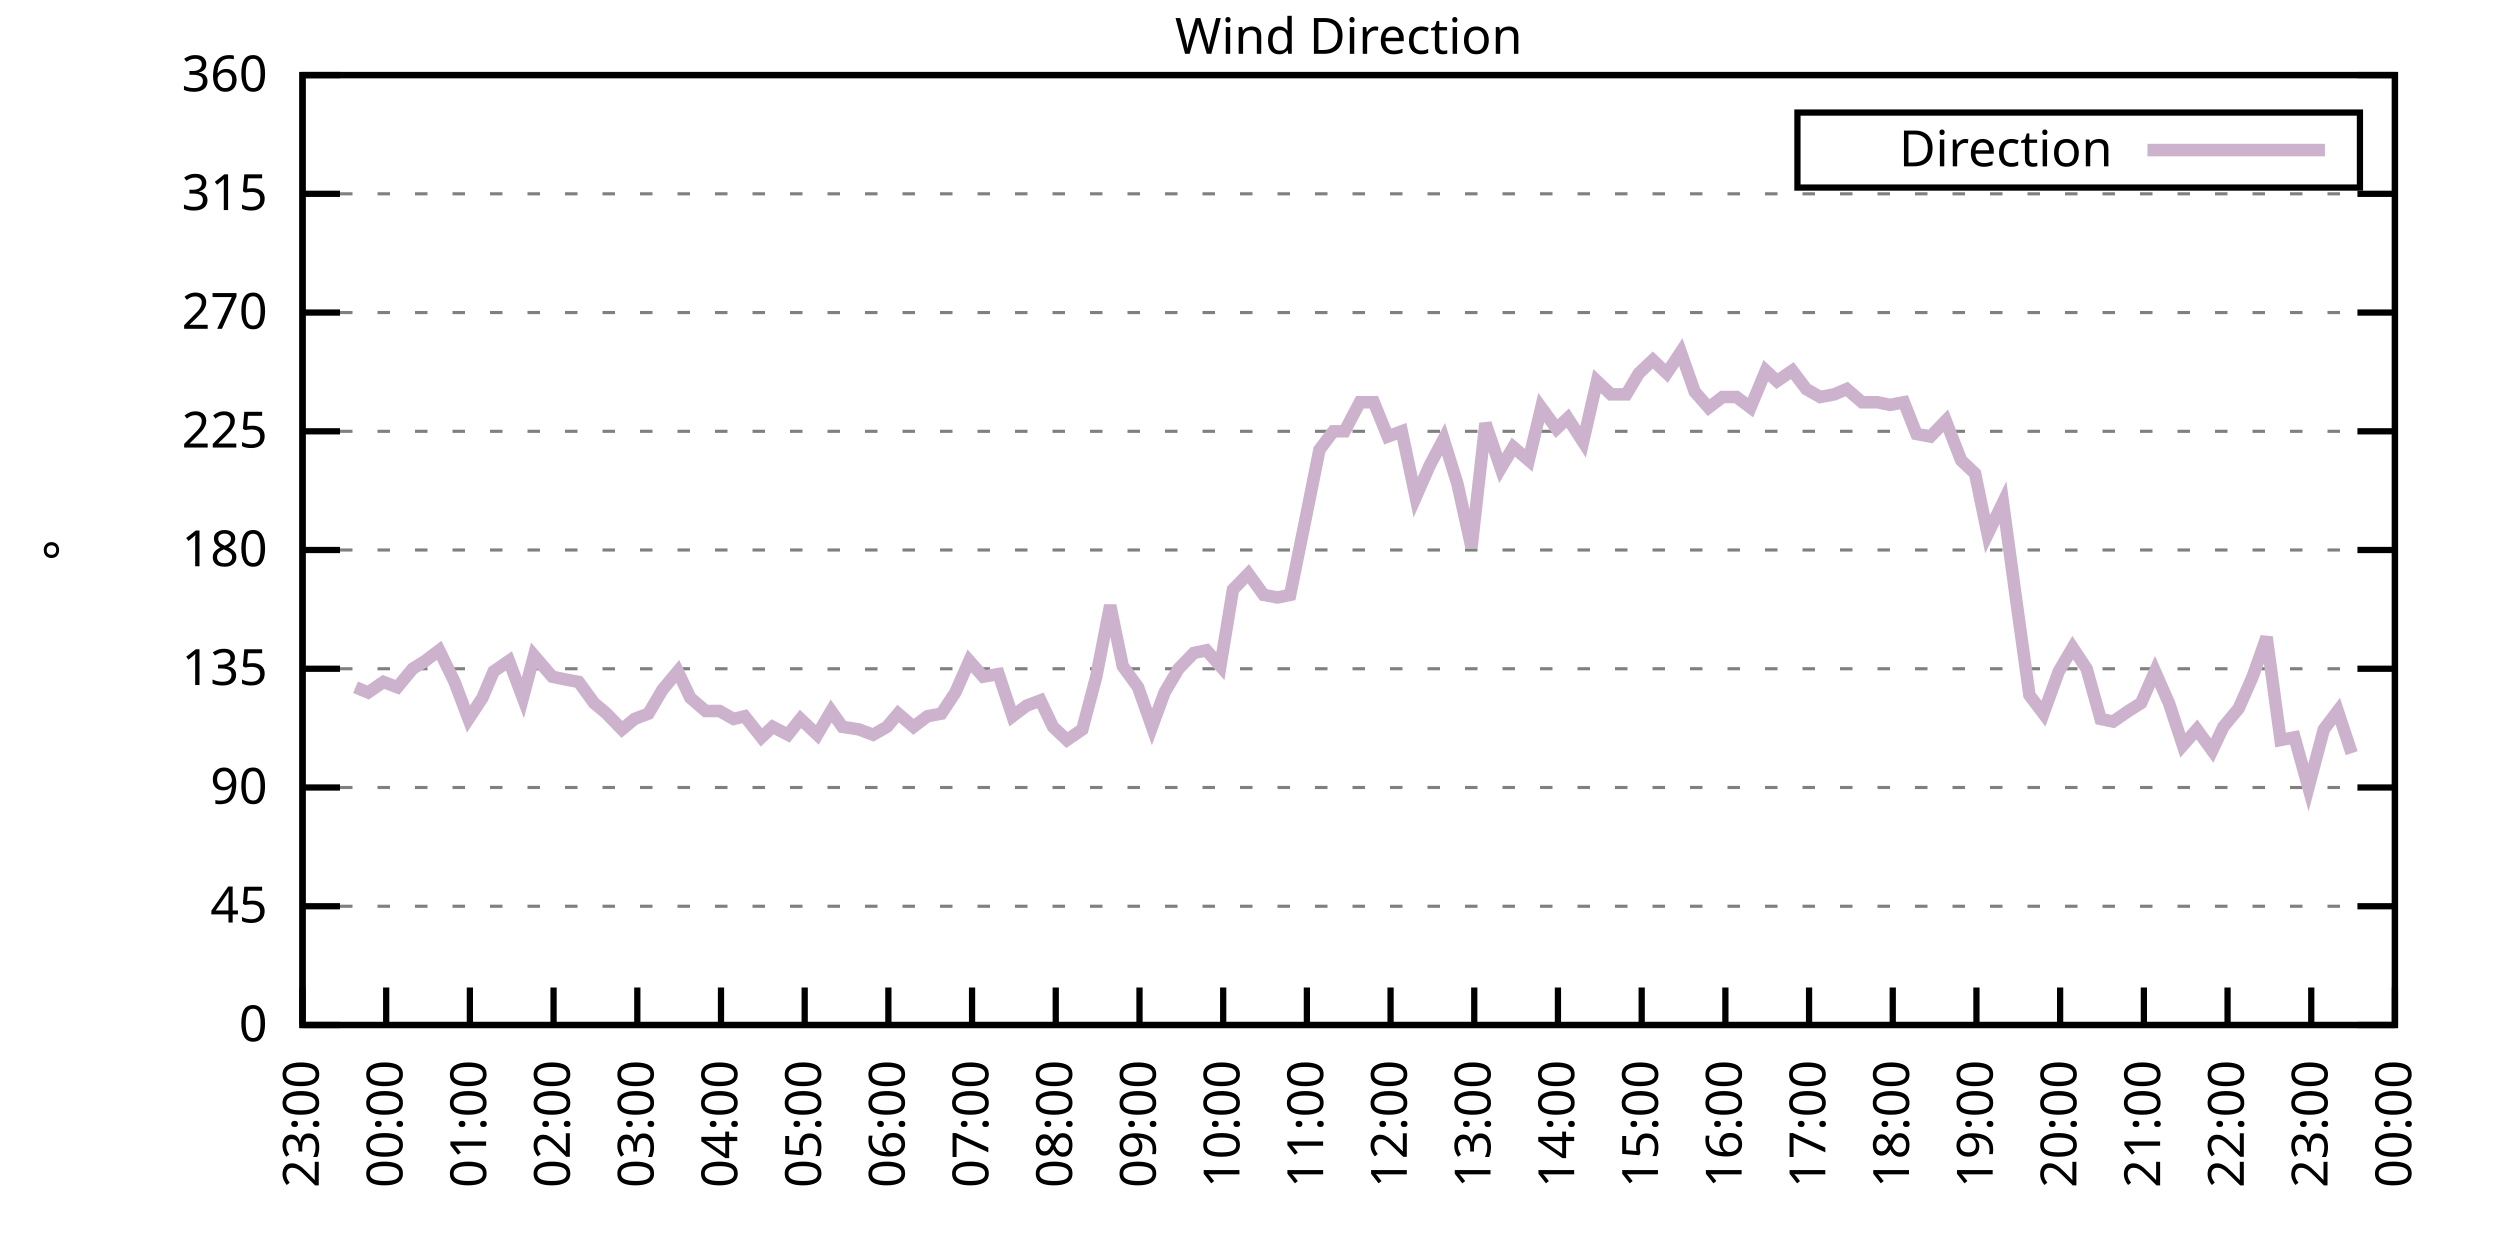
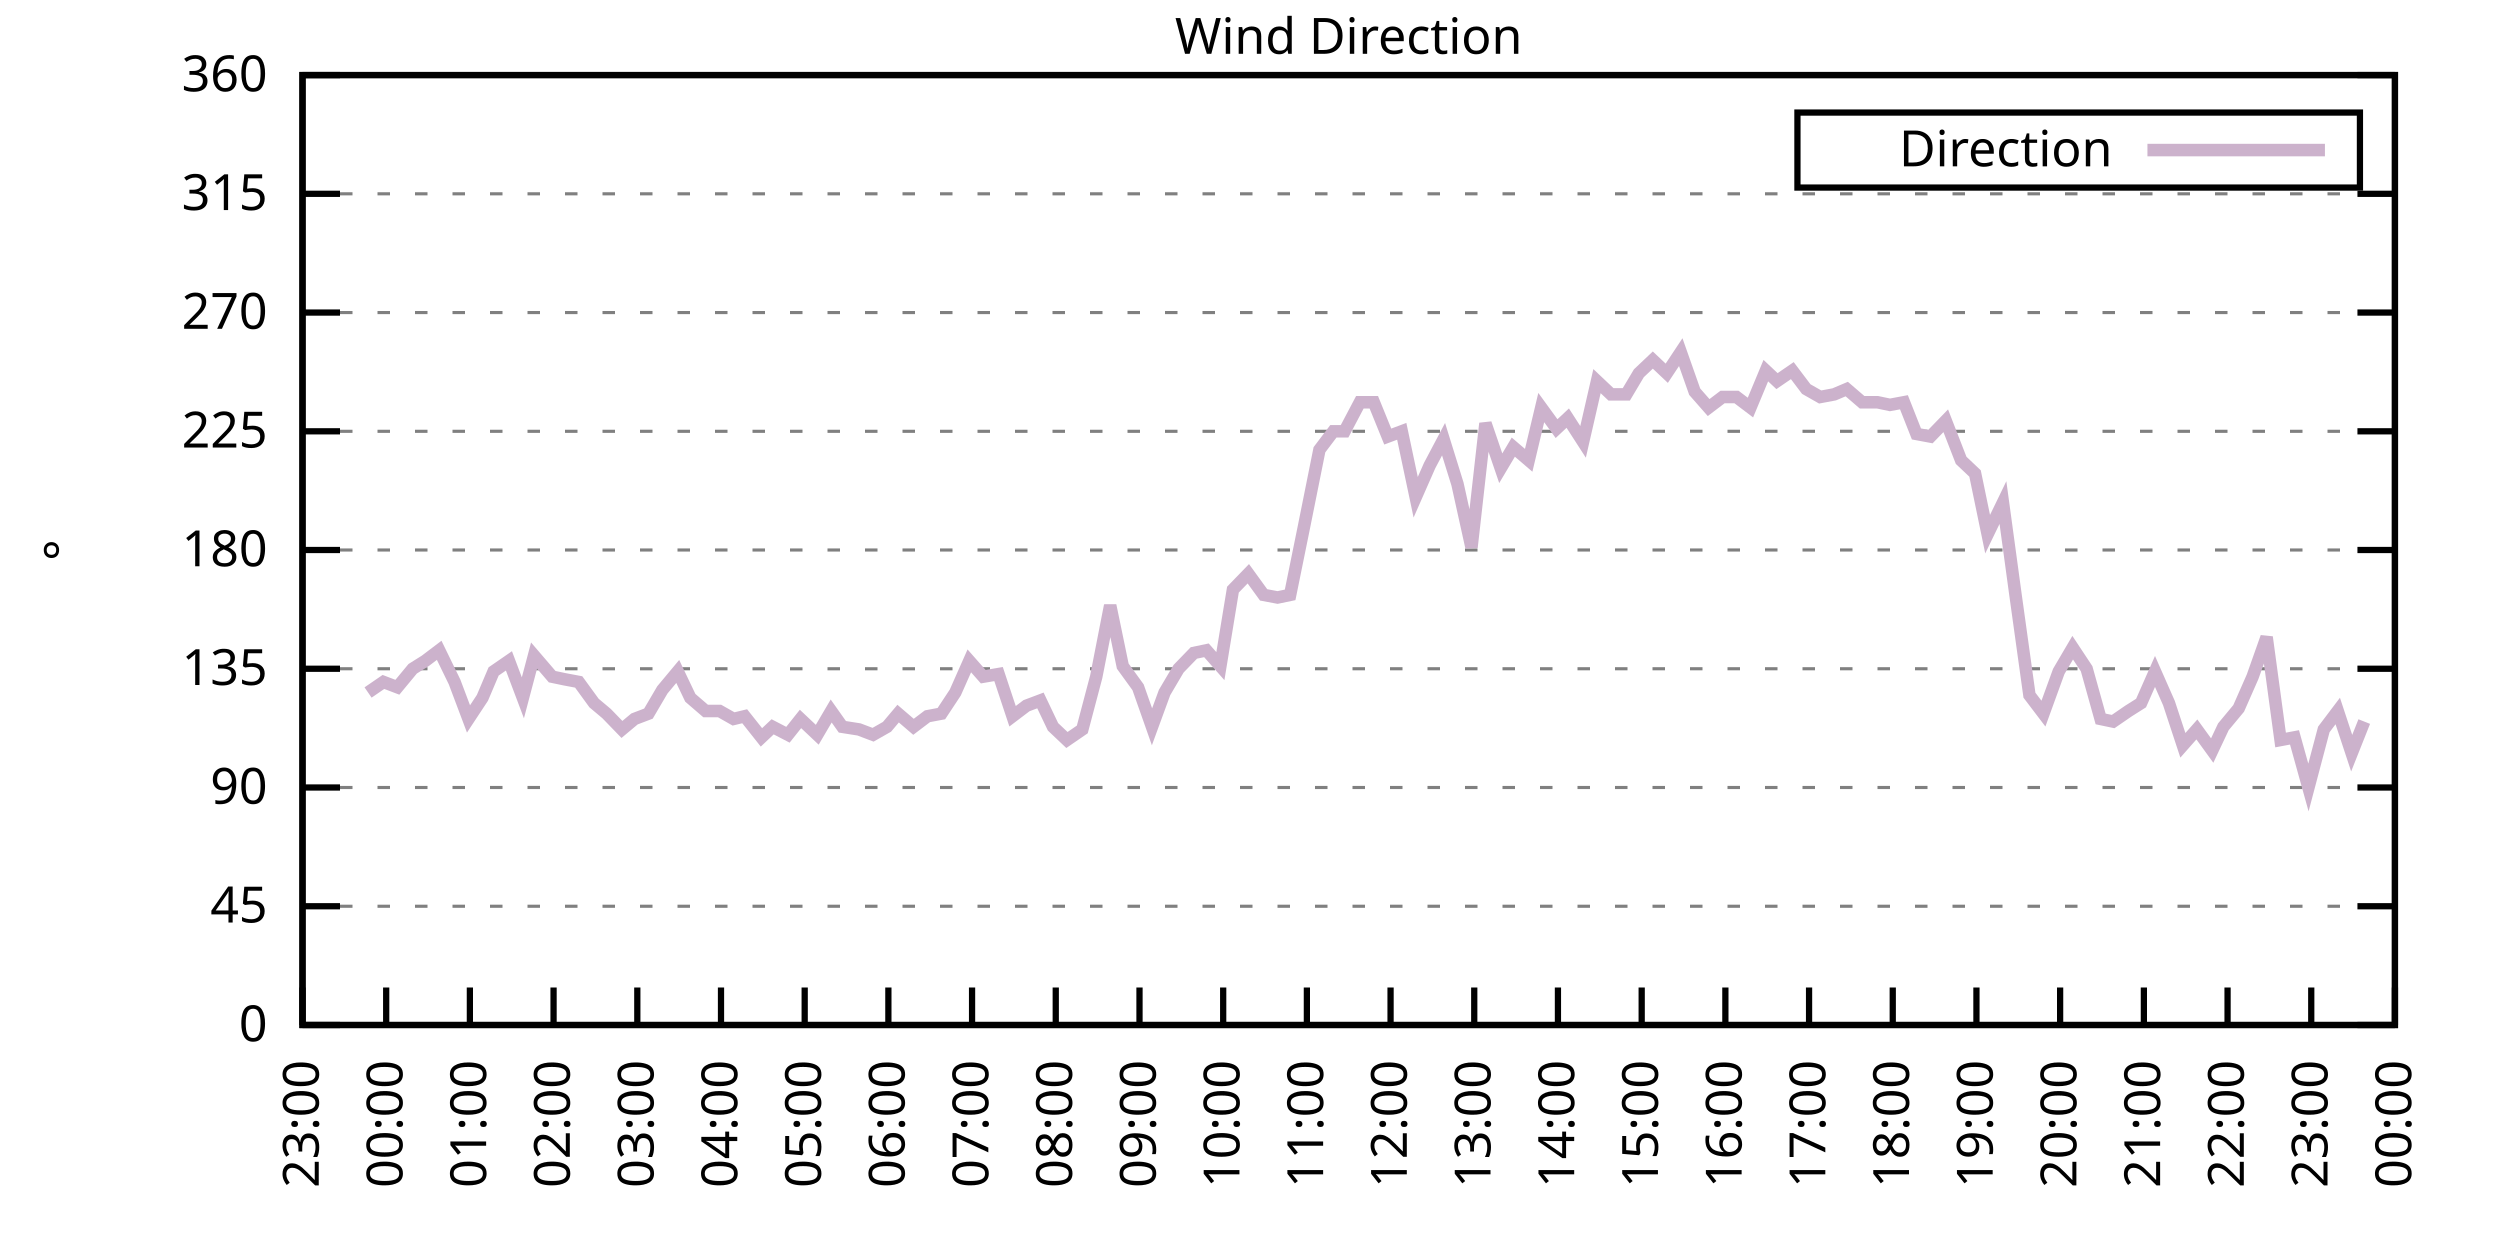
<svg xmlns="http://www.w3.org/2000/svg" xmlns:xlink="http://www.w3.org/1999/xlink" width="400" height="200" viewBox="0 0 400 200">
  <g id="gnuplot_canvas">
    <rect x="0" y="0" width="400" height="200" fill="none" />
    <defs>
      <circle id="gpDot" r="0.5" stroke-width="0.5" stroke="currentColor" />
      <path id="gpPt0" stroke-width="0.333" stroke="currentColor" d="M-1,0 h2 M0,-1 v2" />
      <path id="gpPt1" stroke-width="0.333" stroke="currentColor" d="M-1,-1 L1,1 M1,-1 L-1,1" />
      <path id="gpPt2" stroke-width="0.333" stroke="currentColor" d="M-1,0 L1,0 M0,-1 L0,1 M-1,-1 L1,1 M-1,1 L1,-1" />
      <rect id="gpPt3" stroke-width="0.333" stroke="currentColor" x="-1" y="-1" width="2" height="2" />
      <rect id="gpPt4" stroke-width="0.333" stroke="currentColor" fill="currentColor" x="-1" y="-1" width="2" height="2" />
      <circle id="gpPt5" stroke-width="0.333" stroke="currentColor" cx="0" cy="0" r="1" />
      <use xlink:href="#gpPt5" id="gpPt6" fill="currentColor" stroke="none" />
      <path id="gpPt7" stroke-width="0.333" stroke="currentColor" d="M0,-1.33 L-1.33,0.67 L1.33,0.67 z" />
      <use xlink:href="#gpPt7" id="gpPt8" fill="currentColor" stroke="none" />
      <use xlink:href="#gpPt7" id="gpPt9" stroke="currentColor" transform="rotate(180)" />
      <use xlink:href="#gpPt9" id="gpPt10" fill="currentColor" stroke="none" />
      <use xlink:href="#gpPt3" id="gpPt11" stroke="currentColor" transform="rotate(45)" />
      <use xlink:href="#gpPt11" id="gpPt12" fill="currentColor" stroke="none" />
      <path id="gpPt13" stroke-width="0.333" stroke="currentColor" d="M0,1.330 L1.265,0.411 L0.782,-1.067 L-0.782,-1.076 L-1.265,0.411 z" />
      <use xlink:href="#gpPt13" id="gpPt14" fill="currentColor" stroke="none" />
      <filter id="textbox" filterUnits="objectBoundingBox" x="0" y="0" height="1" width="1">
        <feFlood flood-color="white" flood-opacity="1" result="bgnd" />
        <feComposite in="SourceGraphic" in2="bgnd" operator="atop" />
      </filter>
      <filter id="greybox" filterUnits="objectBoundingBox" x="0" y="0" height="1" width="1">
        <feFlood flood-color="lightgrey" flood-opacity="1" result="grey" />
        <feComposite in="SourceGraphic" in2="grey" operator="atop" />
      </filter>
    </defs>
    <g fill="none" color="white" stroke="currentColor" stroke-width="1.00" stroke-linecap="butt" stroke-linejoin="miter">
</g>
    <g fill="none" color="black" stroke="currentColor" stroke-width="1.00" stroke-linecap="butt" stroke-linejoin="miter">
      <g stroke="none" shape-rendering="crispEdges">
        <polygon fill="rgb(255, 255, 255)" points="48.40,164.00 383.18,164.00 383.18,12.02 48.40,12.02 " />
      </g>
    </g>
    <g fill="none" color="black" stroke="currentColor" stroke-width="1.00" stroke-linecap="butt" stroke-linejoin="miter">
</g>
    <g fill="none" color="black" stroke="black" stroke-width="0.50" stroke-linecap="butt" stroke-linejoin="miter">
</g>
    <g fill="none" color="gray" stroke="currentColor" stroke-width="0.50" stroke-linecap="butt" stroke-linejoin="miter">
      <path stroke="gray" stroke-dasharray="2,4" class="gridline" d="M48.40,164.00 L383.19,164.00  " />
    </g>
    <g fill="none" color="gray" stroke="gray" stroke-width="1.00" stroke-linecap="butt" stroke-linejoin="miter">
</g>
    <g fill="none" color="black" stroke="currentColor" stroke-width="1.00" stroke-linecap="butt" stroke-linejoin="miter">
      <path stroke="black" d="M48.40,164.00 L54.40,164.00 M383.19,164.00 L377.19,164.00  " />
      <g transform="translate(42.80,166.60)" stroke="none" fill="black" font-family="Sans" font-size="8.00" text-anchor="end">
        <text>
          <tspan font-family="Sans"> 0</tspan>
        </text>
      </g>
    </g>
    <g fill="none" color="black" stroke="currentColor" stroke-width="1.00" stroke-linecap="butt" stroke-linejoin="miter">
</g>
    <g fill="none" color="black" stroke="black" stroke-width="0.50" stroke-linecap="butt" stroke-linejoin="miter">
</g>
    <g fill="none" color="gray" stroke="currentColor" stroke-width="0.50" stroke-linecap="butt" stroke-linejoin="miter">
      <path stroke="gray" stroke-dasharray="2,4" class="gridline" d="M48.40,145.00 L383.19,145.00  " />
    </g>
    <g fill="none" color="gray" stroke="gray" stroke-width="1.00" stroke-linecap="butt" stroke-linejoin="miter">
</g>
    <g fill="none" color="black" stroke="currentColor" stroke-width="1.00" stroke-linecap="butt" stroke-linejoin="miter">
      <path stroke="black" d="M48.40,145.00 L54.40,145.00 M383.19,145.00 L377.19,145.00  " />
      <g transform="translate(42.80,147.60)" stroke="none" fill="black" font-family="Sans" font-size="8.00" text-anchor="end">
        <text>
          <tspan font-family="Sans"> 45</tspan>
        </text>
      </g>
    </g>
    <g fill="none" color="black" stroke="currentColor" stroke-width="1.00" stroke-linecap="butt" stroke-linejoin="miter">
</g>
    <g fill="none" color="black" stroke="black" stroke-width="0.50" stroke-linecap="butt" stroke-linejoin="miter">
</g>
    <g fill="none" color="gray" stroke="currentColor" stroke-width="0.50" stroke-linecap="butt" stroke-linejoin="miter">
      <path stroke="gray" stroke-dasharray="2,4" class="gridline" d="M48.40,126.00 L383.19,126.00  " />
    </g>
    <g fill="none" color="gray" stroke="gray" stroke-width="1.00" stroke-linecap="butt" stroke-linejoin="miter">
</g>
    <g fill="none" color="black" stroke="currentColor" stroke-width="1.00" stroke-linecap="butt" stroke-linejoin="miter">
      <path stroke="black" d="M48.40,126.00 L54.40,126.00 M383.19,126.00 L377.19,126.00  " />
      <g transform="translate(42.80,128.60)" stroke="none" fill="black" font-family="Sans" font-size="8.00" text-anchor="end">
        <text>
          <tspan font-family="Sans"> 90</tspan>
        </text>
      </g>
    </g>
    <g fill="none" color="black" stroke="currentColor" stroke-width="1.00" stroke-linecap="butt" stroke-linejoin="miter">
</g>
    <g fill="none" color="black" stroke="black" stroke-width="0.50" stroke-linecap="butt" stroke-linejoin="miter">
</g>
    <g fill="none" color="gray" stroke="currentColor" stroke-width="0.50" stroke-linecap="butt" stroke-linejoin="miter">
      <path stroke="gray" stroke-dasharray="2,4" class="gridline" d="M48.40,107.00 L383.19,107.00  " />
    </g>
    <g fill="none" color="gray" stroke="gray" stroke-width="1.00" stroke-linecap="butt" stroke-linejoin="miter">
</g>
    <g fill="none" color="black" stroke="currentColor" stroke-width="1.00" stroke-linecap="butt" stroke-linejoin="miter">
      <path stroke="black" d="M48.40,107.00 L54.40,107.00 M383.19,107.00 L377.19,107.00  " />
      <g transform="translate(42.80,109.60)" stroke="none" fill="black" font-family="Sans" font-size="8.00" text-anchor="end">
        <text>
          <tspan font-family="Sans"> 135</tspan>
        </text>
      </g>
    </g>
    <g fill="none" color="black" stroke="currentColor" stroke-width="1.00" stroke-linecap="butt" stroke-linejoin="miter">
</g>
    <g fill="none" color="black" stroke="black" stroke-width="0.50" stroke-linecap="butt" stroke-linejoin="miter">
</g>
    <g fill="none" color="gray" stroke="currentColor" stroke-width="0.50" stroke-linecap="butt" stroke-linejoin="miter">
      <path stroke="gray" stroke-dasharray="2,4" class="gridline" d="M48.40,88.00 L383.19,88.00  " />
    </g>
    <g fill="none" color="gray" stroke="gray" stroke-width="1.00" stroke-linecap="butt" stroke-linejoin="miter">
</g>
    <g fill="none" color="black" stroke="currentColor" stroke-width="1.00" stroke-linecap="butt" stroke-linejoin="miter">
      <path stroke="black" d="M48.40,88.00 L54.40,88.00 M383.19,88.00 L377.19,88.00  " />
      <g transform="translate(42.80,90.60)" stroke="none" fill="black" font-family="Sans" font-size="8.00" text-anchor="end">
        <text>
          <tspan font-family="Sans"> 180</tspan>
        </text>
      </g>
    </g>
    <g fill="none" color="black" stroke="currentColor" stroke-width="1.00" stroke-linecap="butt" stroke-linejoin="miter">
</g>
    <g fill="none" color="black" stroke="black" stroke-width="0.50" stroke-linecap="butt" stroke-linejoin="miter">
</g>
    <g fill="none" color="gray" stroke="currentColor" stroke-width="0.50" stroke-linecap="butt" stroke-linejoin="miter">
      <path stroke="gray" stroke-dasharray="2,4" class="gridline" d="M48.40,69.01 L383.19,69.01  " />
    </g>
    <g fill="none" color="gray" stroke="gray" stroke-width="1.00" stroke-linecap="butt" stroke-linejoin="miter">
</g>
    <g fill="none" color="black" stroke="currentColor" stroke-width="1.00" stroke-linecap="butt" stroke-linejoin="miter">
      <path stroke="black" d="M48.40,69.01 L54.40,69.01 M383.19,69.01 L377.19,69.01  " />
      <g transform="translate(42.80,71.61)" stroke="none" fill="black" font-family="Sans" font-size="8.00" text-anchor="end">
        <text>
          <tspan font-family="Sans"> 225</tspan>
        </text>
      </g>
    </g>
    <g fill="none" color="black" stroke="currentColor" stroke-width="1.00" stroke-linecap="butt" stroke-linejoin="miter">
</g>
    <g fill="none" color="black" stroke="black" stroke-width="0.50" stroke-linecap="butt" stroke-linejoin="miter">
</g>
    <g fill="none" color="gray" stroke="currentColor" stroke-width="0.50" stroke-linecap="butt" stroke-linejoin="miter">
      <path stroke="gray" stroke-dasharray="2,4" class="gridline" d="M48.40,50.01 L383.19,50.01  " />
    </g>
    <g fill="none" color="gray" stroke="gray" stroke-width="1.00" stroke-linecap="butt" stroke-linejoin="miter">
</g>
    <g fill="none" color="black" stroke="currentColor" stroke-width="1.00" stroke-linecap="butt" stroke-linejoin="miter">
      <path stroke="black" d="M48.40,50.01 L54.40,50.01 M383.19,50.01 L377.19,50.01  " />
      <g transform="translate(42.80,52.61)" stroke="none" fill="black" font-family="Sans" font-size="8.00" text-anchor="end">
        <text>
          <tspan font-family="Sans"> 270</tspan>
        </text>
      </g>
    </g>
    <g fill="none" color="black" stroke="currentColor" stroke-width="1.00" stroke-linecap="butt" stroke-linejoin="miter">
</g>
    <g fill="none" color="black" stroke="black" stroke-width="0.50" stroke-linecap="butt" stroke-linejoin="miter">
</g>
    <g fill="none" color="gray" stroke="currentColor" stroke-width="0.50" stroke-linecap="butt" stroke-linejoin="miter">
      <path stroke="gray" stroke-dasharray="2,4" class="gridline" d="M48.40,31.01 L383.19,31.01  " />
    </g>
    <g fill="none" color="gray" stroke="gray" stroke-width="1.00" stroke-linecap="butt" stroke-linejoin="miter">
</g>
    <g fill="none" color="black" stroke="currentColor" stroke-width="1.00" stroke-linecap="butt" stroke-linejoin="miter">
      <path stroke="black" d="M48.40,31.01 L54.40,31.01 M383.19,31.01 L377.19,31.01  " />
      <g transform="translate(42.80,33.61)" stroke="none" fill="black" font-family="Sans" font-size="8.00" text-anchor="end">
        <text>
          <tspan font-family="Sans"> 315</tspan>
        </text>
      </g>
    </g>
    <g fill="none" color="black" stroke="currentColor" stroke-width="1.00" stroke-linecap="butt" stroke-linejoin="miter">
</g>
    <g fill="none" color="black" stroke="black" stroke-width="0.50" stroke-linecap="butt" stroke-linejoin="miter">
</g>
    <g fill="none" color="gray" stroke="currentColor" stroke-width="0.50" stroke-linecap="butt" stroke-linejoin="miter">
      <path stroke="gray" stroke-dasharray="2,4" class="gridline" d="M48.40,12.01 L383.19,12.01  " />
    </g>
    <g fill="none" color="gray" stroke="gray" stroke-width="1.00" stroke-linecap="butt" stroke-linejoin="miter">
</g>
    <g fill="none" color="black" stroke="currentColor" stroke-width="1.00" stroke-linecap="butt" stroke-linejoin="miter">
      <path stroke="black" d="M48.40,12.01 L54.40,12.01 M383.19,12.01 L377.19,12.01  " />
      <g transform="translate(42.80,14.61)" stroke="none" fill="black" font-family="Sans" font-size="8.00" text-anchor="end">
        <text>
          <tspan font-family="Sans"> 360</tspan>
        </text>
      </g>
    </g>
    <g fill="none" color="black" stroke="currentColor" stroke-width="1.00" stroke-linecap="butt" stroke-linejoin="miter">
      <path stroke="black" d="M48.40,164.00 L48.40,158.00  " />
      <g transform="translate(51.00,169.60) rotate(270.00)" stroke="none" fill="black" font-family="Sans" font-size="8.00" text-anchor="end">
        <text>
          <tspan font-family="Sans">23:00</tspan>
        </text>
      </g>
    </g>
    <g fill="none" color="black" stroke="currentColor" stroke-width="1.00" stroke-linecap="butt" stroke-linejoin="miter">
      <path stroke="black" d="M61.79,164.00 L61.79,158.00  " />
      <g transform="translate(64.39,169.60) rotate(270.00)" stroke="none" fill="black" font-family="Sans" font-size="8.00" text-anchor="end">
        <text>
          <tspan font-family="Sans">00:00</tspan>
        </text>
      </g>
    </g>
    <g fill="none" color="black" stroke="currentColor" stroke-width="1.00" stroke-linecap="butt" stroke-linejoin="miter">
      <path stroke="black" d="M75.18,164.00 L75.18,158.00  " />
      <g transform="translate(77.78,169.60) rotate(270.00)" stroke="none" fill="black" font-family="Sans" font-size="8.00" text-anchor="end">
        <text>
          <tspan font-family="Sans">01:00</tspan>
        </text>
      </g>
    </g>
    <g fill="none" color="black" stroke="currentColor" stroke-width="1.00" stroke-linecap="butt" stroke-linejoin="miter">
      <path stroke="black" d="M88.57,164.00 L88.57,158.00  " />
      <g transform="translate(91.17,169.60) rotate(270.00)" stroke="none" fill="black" font-family="Sans" font-size="8.00" text-anchor="end">
        <text>
          <tspan font-family="Sans">02:00</tspan>
        </text>
      </g>
    </g>
    <g fill="none" color="black" stroke="currentColor" stroke-width="1.00" stroke-linecap="butt" stroke-linejoin="miter">
      <path stroke="black" d="M101.97,164.00 L101.97,158.00  " />
      <g transform="translate(104.57,169.60) rotate(270.00)" stroke="none" fill="black" font-family="Sans" font-size="8.00" text-anchor="end">
        <text>
          <tspan font-family="Sans">03:00</tspan>
        </text>
      </g>
    </g>
    <g fill="none" color="black" stroke="currentColor" stroke-width="1.00" stroke-linecap="butt" stroke-linejoin="miter">
      <path stroke="black" d="M115.36,164.00 L115.36,158.00  " />
      <g transform="translate(117.96,169.60) rotate(270.00)" stroke="none" fill="black" font-family="Sans" font-size="8.00" text-anchor="end">
        <text>
          <tspan font-family="Sans">04:00</tspan>
        </text>
      </g>
    </g>
    <g fill="none" color="black" stroke="currentColor" stroke-width="1.00" stroke-linecap="butt" stroke-linejoin="miter">
      <path stroke="black" d="M128.75,164.00 L128.75,158.00  " />
      <g transform="translate(131.35,169.60) rotate(270.00)" stroke="none" fill="black" font-family="Sans" font-size="8.00" text-anchor="end">
        <text>
          <tspan font-family="Sans">05:00</tspan>
        </text>
      </g>
    </g>
    <g fill="none" color="black" stroke="currentColor" stroke-width="1.00" stroke-linecap="butt" stroke-linejoin="miter">
      <path stroke="black" d="M142.14,164.00 L142.14,158.00  " />
      <g transform="translate(144.74,169.60) rotate(270.00)" stroke="none" fill="black" font-family="Sans" font-size="8.00" text-anchor="end">
        <text>
          <tspan font-family="Sans">06:00</tspan>
        </text>
      </g>
    </g>
    <g fill="none" color="black" stroke="currentColor" stroke-width="1.00" stroke-linecap="butt" stroke-linejoin="miter">
      <path stroke="black" d="M155.53,164.00 L155.53,158.00  " />
      <g transform="translate(158.13,169.60) rotate(270.00)" stroke="none" fill="black" font-family="Sans" font-size="8.00" text-anchor="end">
        <text>
          <tspan font-family="Sans">07:00</tspan>
        </text>
      </g>
    </g>
    <g fill="none" color="black" stroke="currentColor" stroke-width="1.00" stroke-linecap="butt" stroke-linejoin="miter">
      <path stroke="black" d="M168.92,164.00 L168.92,158.00  " />
      <g transform="translate(171.52,169.60) rotate(270.00)" stroke="none" fill="black" font-family="Sans" font-size="8.00" text-anchor="end">
        <text>
          <tspan font-family="Sans">08:00</tspan>
        </text>
      </g>
    </g>
    <g fill="none" color="black" stroke="currentColor" stroke-width="1.00" stroke-linecap="butt" stroke-linejoin="miter">
      <path stroke="black" d="M182.32,164.00 L182.32,158.00  " />
      <g transform="translate(184.92,169.60) rotate(270.00)" stroke="none" fill="black" font-family="Sans" font-size="8.00" text-anchor="end">
        <text>
          <tspan font-family="Sans">09:00</tspan>
        </text>
      </g>
    </g>
    <g fill="none" color="black" stroke="currentColor" stroke-width="1.00" stroke-linecap="butt" stroke-linejoin="miter">
      <path stroke="black" d="M195.71,164.00 L195.71,158.00  " />
      <g transform="translate(198.31,169.60) rotate(270.00)" stroke="none" fill="black" font-family="Sans" font-size="8.00" text-anchor="end">
        <text>
          <tspan font-family="Sans">10:00</tspan>
        </text>
      </g>
    </g>
    <g fill="none" color="black" stroke="currentColor" stroke-width="1.00" stroke-linecap="butt" stroke-linejoin="miter">
      <path stroke="black" d="M209.10,164.00 L209.10,158.00  " />
      <g transform="translate(211.70,169.60) rotate(270.00)" stroke="none" fill="black" font-family="Sans" font-size="8.00" text-anchor="end">
        <text>
          <tspan font-family="Sans">11:00</tspan>
        </text>
      </g>
    </g>
    <g fill="none" color="black" stroke="currentColor" stroke-width="1.00" stroke-linecap="butt" stroke-linejoin="miter">
      <path stroke="black" d="M222.49,164.00 L222.49,158.00  " />
      <g transform="translate(225.09,169.60) rotate(270.00)" stroke="none" fill="black" font-family="Sans" font-size="8.00" text-anchor="end">
        <text>
          <tspan font-family="Sans">12:00</tspan>
        </text>
      </g>
    </g>
    <g fill="none" color="black" stroke="currentColor" stroke-width="1.00" stroke-linecap="butt" stroke-linejoin="miter">
      <path stroke="black" d="M235.88,164.00 L235.88,158.00  " />
      <g transform="translate(238.48,169.60) rotate(270.00)" stroke="none" fill="black" font-family="Sans" font-size="8.00" text-anchor="end">
        <text>
          <tspan font-family="Sans">13:00</tspan>
        </text>
      </g>
    </g>
    <g fill="none" color="black" stroke="currentColor" stroke-width="1.00" stroke-linecap="butt" stroke-linejoin="miter">
      <path stroke="black" d="M249.27,164.00 L249.27,158.00  " />
      <g transform="translate(251.87,169.60) rotate(270.00)" stroke="none" fill="black" font-family="Sans" font-size="8.00" text-anchor="end">
        <text>
          <tspan font-family="Sans">14:00</tspan>
        </text>
      </g>
    </g>
    <g fill="none" color="black" stroke="currentColor" stroke-width="1.00" stroke-linecap="butt" stroke-linejoin="miter">
      <path stroke="black" d="M262.67,164.00 L262.67,158.00  " />
      <g transform="translate(265.27,169.60) rotate(270.00)" stroke="none" fill="black" font-family="Sans" font-size="8.00" text-anchor="end">
        <text>
          <tspan font-family="Sans">15:00</tspan>
        </text>
      </g>
    </g>
    <g fill="none" color="black" stroke="currentColor" stroke-width="1.00" stroke-linecap="butt" stroke-linejoin="miter">
      <path stroke="black" d="M276.06,164.00 L276.06,158.00  " />
      <g transform="translate(278.66,169.60) rotate(270.00)" stroke="none" fill="black" font-family="Sans" font-size="8.00" text-anchor="end">
        <text>
          <tspan font-family="Sans">16:00</tspan>
        </text>
      </g>
    </g>
    <g fill="none" color="black" stroke="currentColor" stroke-width="1.00" stroke-linecap="butt" stroke-linejoin="miter">
      <path stroke="black" d="M289.45,164.00 L289.45,158.00  " />
      <g transform="translate(292.05,169.60) rotate(270.00)" stroke="none" fill="black" font-family="Sans" font-size="8.00" text-anchor="end">
        <text>
          <tspan font-family="Sans">17:00</tspan>
        </text>
      </g>
    </g>
    <g fill="none" color="black" stroke="currentColor" stroke-width="1.00" stroke-linecap="butt" stroke-linejoin="miter">
      <path stroke="black" d="M302.84,164.00 L302.84,158.00  " />
      <g transform="translate(305.44,169.60) rotate(270.00)" stroke="none" fill="black" font-family="Sans" font-size="8.00" text-anchor="end">
        <text>
          <tspan font-family="Sans">18:00</tspan>
        </text>
      </g>
    </g>
    <g fill="none" color="black" stroke="currentColor" stroke-width="1.00" stroke-linecap="butt" stroke-linejoin="miter">
      <path stroke="black" d="M316.23,164.00 L316.23,158.00  " />
      <g transform="translate(318.83,169.60) rotate(270.00)" stroke="none" fill="black" font-family="Sans" font-size="8.00" text-anchor="end">
        <text>
          <tspan font-family="Sans">19:00</tspan>
        </text>
      </g>
    </g>
    <g fill="none" color="black" stroke="currentColor" stroke-width="1.00" stroke-linecap="butt" stroke-linejoin="miter">
      <path stroke="black" d="M329.62,164.00 L329.62,158.00  " />
      <g transform="translate(332.22,169.60) rotate(270.00)" stroke="none" fill="black" font-family="Sans" font-size="8.00" text-anchor="end">
        <text>
          <tspan font-family="Sans">20:00</tspan>
        </text>
      </g>
    </g>
    <g fill="none" color="black" stroke="currentColor" stroke-width="1.00" stroke-linecap="butt" stroke-linejoin="miter">
      <path stroke="black" d="M343.02,164.00 L343.02,158.00  " />
      <g transform="translate(345.62,169.60) rotate(270.00)" stroke="none" fill="black" font-family="Sans" font-size="8.00" text-anchor="end">
        <text>
          <tspan font-family="Sans">21:00</tspan>
        </text>
      </g>
    </g>
    <g fill="none" color="black" stroke="currentColor" stroke-width="1.00" stroke-linecap="butt" stroke-linejoin="miter">
      <path stroke="black" d="M356.41,164.00 L356.41,158.00  " />
      <g transform="translate(359.01,169.60) rotate(270.00)" stroke="none" fill="black" font-family="Sans" font-size="8.00" text-anchor="end">
        <text>
          <tspan font-family="Sans">22:00</tspan>
        </text>
      </g>
    </g>
    <g fill="none" color="black" stroke="currentColor" stroke-width="1.00" stroke-linecap="butt" stroke-linejoin="miter">
      <path stroke="black" d="M369.80,164.00 L369.80,158.00  " />
      <g transform="translate(372.40,169.60) rotate(270.00)" stroke="none" fill="black" font-family="Sans" font-size="8.00" text-anchor="end">
        <text>
          <tspan font-family="Sans">23:00</tspan>
        </text>
      </g>
    </g>
    <g fill="none" color="black" stroke="currentColor" stroke-width="1.00" stroke-linecap="butt" stroke-linejoin="miter">
      <path stroke="black" d="M383.19,164.00 L383.19,158.00  " />
      <g transform="translate(385.79,169.60) rotate(270.00)" stroke="none" fill="black" font-family="Sans" font-size="8.00" text-anchor="end">
        <text>
          <tspan font-family="Sans">00:00</tspan>
        </text>
      </g>
    </g>
    <g fill="none" color="black" stroke="currentColor" stroke-width="1.00" stroke-linecap="butt" stroke-linejoin="miter">
</g>
    <g fill="none" color="black" stroke="currentColor" stroke-width="1.00" stroke-linecap="butt" stroke-linejoin="miter">
      <path stroke="black" d="M48.40,12.01 L48.40,164.00 L383.19,164.00 L383.19,12.01 L48.40,12.01 Z  " />
    </g>
    <g fill="none" color="black" stroke="currentColor" stroke-width="1.00" stroke-linecap="butt" stroke-linejoin="miter">
</g>
    <g fill="none" color="black" stroke="currentColor" stroke-width="1.00" stroke-linecap="butt" stroke-linejoin="miter">
      <path stroke="black" d="M287.59,30.01 L287.59,18.01 L377.59,18.01 L377.59,30.01 L287.59,30.01 Z  " />
    </g>
    <g id="Wind_direction_plot_1">
      <g fill="none" color="white" stroke="black" stroke-width="2.00" stroke-linecap="butt" stroke-linejoin="miter">
</g>
      <g fill="none" color="black" stroke="currentColor" stroke-width="2.00" stroke-linecap="butt" stroke-linejoin="miter">
        <g transform="translate(337.99,26.61)" stroke="none" fill="black" font-family="Sans" font-size="8.00" text-anchor="end">
          <text>
            <tspan font-family="Sans">Direction</tspan>
          </text>
        </g>
      </g>
      <g fill="none" color="black" stroke="currentColor" stroke-width="2.00" stroke-linecap="butt" stroke-linejoin="miter">
-         <path stroke="rgb(204, 178, 204)" d="M343.59,24.01 L371.99,24.01 M56.88,109.96 L58.89,110.80 L61.35,109.11 L63.58,109.96 L66.03,107.00 L68.04,105.74   L70.27,104.05 L72.73,109.11 L74.96,115.03 L77.19,111.65 L78.98,107.43 L81.43,105.74 L83.66,111.65 L85.45,104.89   L88.35,108.27 L90.36,108.69 L92.59,109.11 L95.05,112.49 L97.06,114.18 L99.51,116.71 L101.52,115.03 L103.75,114.18   L105.98,110.38 L108.44,107.43 L110.45,111.65 L112.90,113.76 L115.13,113.76 L117.37,115.03 L119.15,114.60 L121.83,117.98   L123.62,116.29 L126.07,117.56 L128.08,115.03 L130.76,117.56 L132.99,113.76 L134.78,116.29 L137.45,116.71 L139.69,117.56   L141.92,116.29 L143.70,114.18 L146.16,116.29 L148.39,114.60 L150.62,114.18 L152.85,110.80 L155.09,105.74 L157.32,108.27   L159.77,107.85 L162.01,114.60 L164.24,112.91 L166.47,112.07 L168.48,116.29 L170.71,118.40 L173.17,116.71 L175.40,108.27   L177.63,96.87 L179.64,106.58 L182.09,109.96 L184.32,116.29 L186.33,110.80 L188.57,107.00 L191.02,104.47 L193.03,104.05   L195.26,106.58 L197.27,94.34 L199.73,91.80 L202.18,95.18 L204.41,95.60 L206.42,95.18 L208.65,84.21 L211.11,71.96   L213.34,69.01 L215.13,69.01 L217.58,64.36 L219.81,64.36 L222.04,69.85 L224.28,69.01 L226.51,79.56 L228.74,74.49   L230.97,70.27 L233.20,77.45 L235.44,87.58 L237.67,67.74 L240.12,74.92 L242.13,71.54 L244.59,73.65 L246.60,65.21   L249.05,68.58 L250.84,66.90 L253.29,70.70 L255.52,60.98 L257.76,63.10 L260.21,63.10 L262.22,59.72 L264.45,57.61   L266.68,59.72 L268.92,56.34 L271.15,62.67 L273.38,65.21 L275.61,63.52 L277.84,63.52 L280.07,65.21 L282.53,59.30   L284.32,60.98 L286.77,59.30 L289.00,62.25 L291.23,63.52 L293.47,63.10 L295.48,62.25 L297.93,64.36 L300.39,64.36   L302.39,64.78 L304.63,64.36 L306.63,69.43 L308.87,69.85 L311.32,67.32 L313.78,73.65 L316.01,75.76 L318.02,85.47   L320.47,80.41 L322.48,95.18 L324.71,111.23 L326.95,114.18 L329.40,107.43 L331.63,103.63 L333.86,107.00 L336.10,115.03   L338.10,115.45 L340.56,113.76 L342.57,112.49 L344.80,107.43 L347.03,112.49 L349.26,119.25 L351.50,116.71 L353.95,120.09   L355.74,116.29 L358.19,113.34 L360.42,108.27 L362.66,101.94 L364.89,118.40 L367.12,117.98 L369.35,126.00 L371.81,116.71   L374.04,113.76 L376.27,120.51  " />
+         <path stroke="rgb(204, 178, 204)" d="M343.59,24.01 L371.99,24.01 M58.89,110.80 L61.35,109.11 L63.58,109.96 L66.03,107.00 L68.04,105.74 L70.27,104.05   L72.73,109.11 L74.96,115.03 L77.19,111.65 L78.98,107.43 L81.43,105.74 L83.66,111.65 L85.45,104.89 L88.35,108.27   L90.36,108.69 L92.59,109.11 L95.05,112.49 L97.06,114.18 L99.51,116.71 L101.52,115.03 L103.75,114.18 L105.98,110.38   L108.44,107.43 L110.45,111.65 L112.90,113.76 L115.13,113.76 L117.37,115.03 L119.15,114.60 L121.83,117.98 L123.62,116.29   L126.07,117.56 L128.08,115.03 L130.76,117.56 L132.99,113.76 L134.78,116.29 L137.45,116.71 L139.69,117.56 L141.92,116.29   L143.70,114.18 L146.16,116.29 L148.39,114.60 L150.62,114.18 L152.85,110.80 L155.09,105.74 L157.32,108.27 L159.77,107.85   L162.01,114.60 L164.24,112.91 L166.47,112.07 L168.48,116.29 L170.71,118.40 L173.17,116.71 L175.40,108.27 L177.63,96.87   L179.64,106.58 L182.09,109.96 L184.32,116.29 L186.33,110.80 L188.57,107.00 L191.02,104.47 L193.03,104.05 L195.26,106.58   L197.27,94.34 L199.73,91.80 L202.18,95.18 L204.41,95.60 L206.42,95.18 L208.65,84.21 L211.11,71.96 L213.34,69.01   L215.13,69.01 L217.58,64.36 L219.81,64.36 L222.04,69.85 L224.28,69.01 L226.51,79.56 L228.74,74.49 L230.97,70.27   L233.20,77.45 L235.44,87.58 L237.67,67.74 L240.12,74.92 L242.13,71.54 L244.59,73.65 L246.60,65.21 L249.05,68.58   L250.84,66.90 L253.29,70.70 L255.52,60.98 L257.76,63.10 L260.21,63.10 L262.22,59.72 L264.45,57.61 L266.68,59.72   L268.92,56.34 L271.15,62.67 L273.38,65.21 L275.61,63.52 L277.84,63.52 L280.07,65.21 L282.53,59.30 L284.32,60.98   L286.77,59.30 L289.00,62.25 L291.23,63.52 L293.47,63.10 L295.48,62.25 L297.93,64.36 L300.39,64.36 L302.39,64.78   L304.63,64.36 L306.63,69.43 L308.87,69.85 L311.32,67.32 L313.78,73.65 L316.01,75.76 L318.02,85.47 L320.47,80.41   L322.48,95.18 L324.71,111.23 L326.95,114.18 L329.40,107.43 L331.63,103.63 L333.86,107.00 L336.10,115.03 L338.10,115.45   L340.56,113.76 L342.57,112.49 L344.80,107.43 L347.03,112.49 L349.26,119.25 L351.50,116.71 L353.95,120.09 L355.74,116.29   L358.19,113.34 L360.42,108.27 L362.66,101.94 L364.89,118.40 L367.12,117.98 L369.35,126.00 L371.81,116.71 L374.04,113.76   L376.27,120.51 L378.28,115.45  " />
      </g>
    </g>
    <g fill="none" color="black" stroke="currentColor" stroke-width="2.00" stroke-linecap="butt" stroke-linejoin="miter">
</g>
    <g fill="none" color="black" stroke="black" stroke-width="1.00" stroke-linecap="butt" stroke-linejoin="miter">
</g>
    <g fill="none" color="black" stroke="currentColor" stroke-width="1.00" stroke-linecap="butt" stroke-linejoin="miter">
      <path stroke="black" d="M48.40,12.01 L48.40,164.00 L383.19,164.00 L383.19,12.01 L48.40,12.01 Z  " />
      <g transform="translate(12.80,88.01) rotate(270.00)" stroke="none" fill="black" font-family="Sans" font-size="8.00" text-anchor="middle">
        <text>
          <tspan font-family="Sans">°</tspan>
        </text>
      </g>
    </g>
    <g fill="none" color="black" stroke="currentColor" stroke-width="1.00" stroke-linecap="butt" stroke-linejoin="miter">
</g>
    <g fill="none" color="black" stroke="currentColor" stroke-width="1.00" stroke-linecap="butt" stroke-linejoin="miter">
      <g transform="translate(215.79,8.61)" stroke="none" fill="black" font-family="Sans" font-size="8.00" text-anchor="middle">
        <text>
          <tspan font-family="Sans">Wind Direction</tspan>
        </text>
      </g>
    </g>
    <g fill="none" color="black" stroke="currentColor" stroke-width="1.00" stroke-linecap="butt" stroke-linejoin="miter">
</g>
  </g>
</svg>
